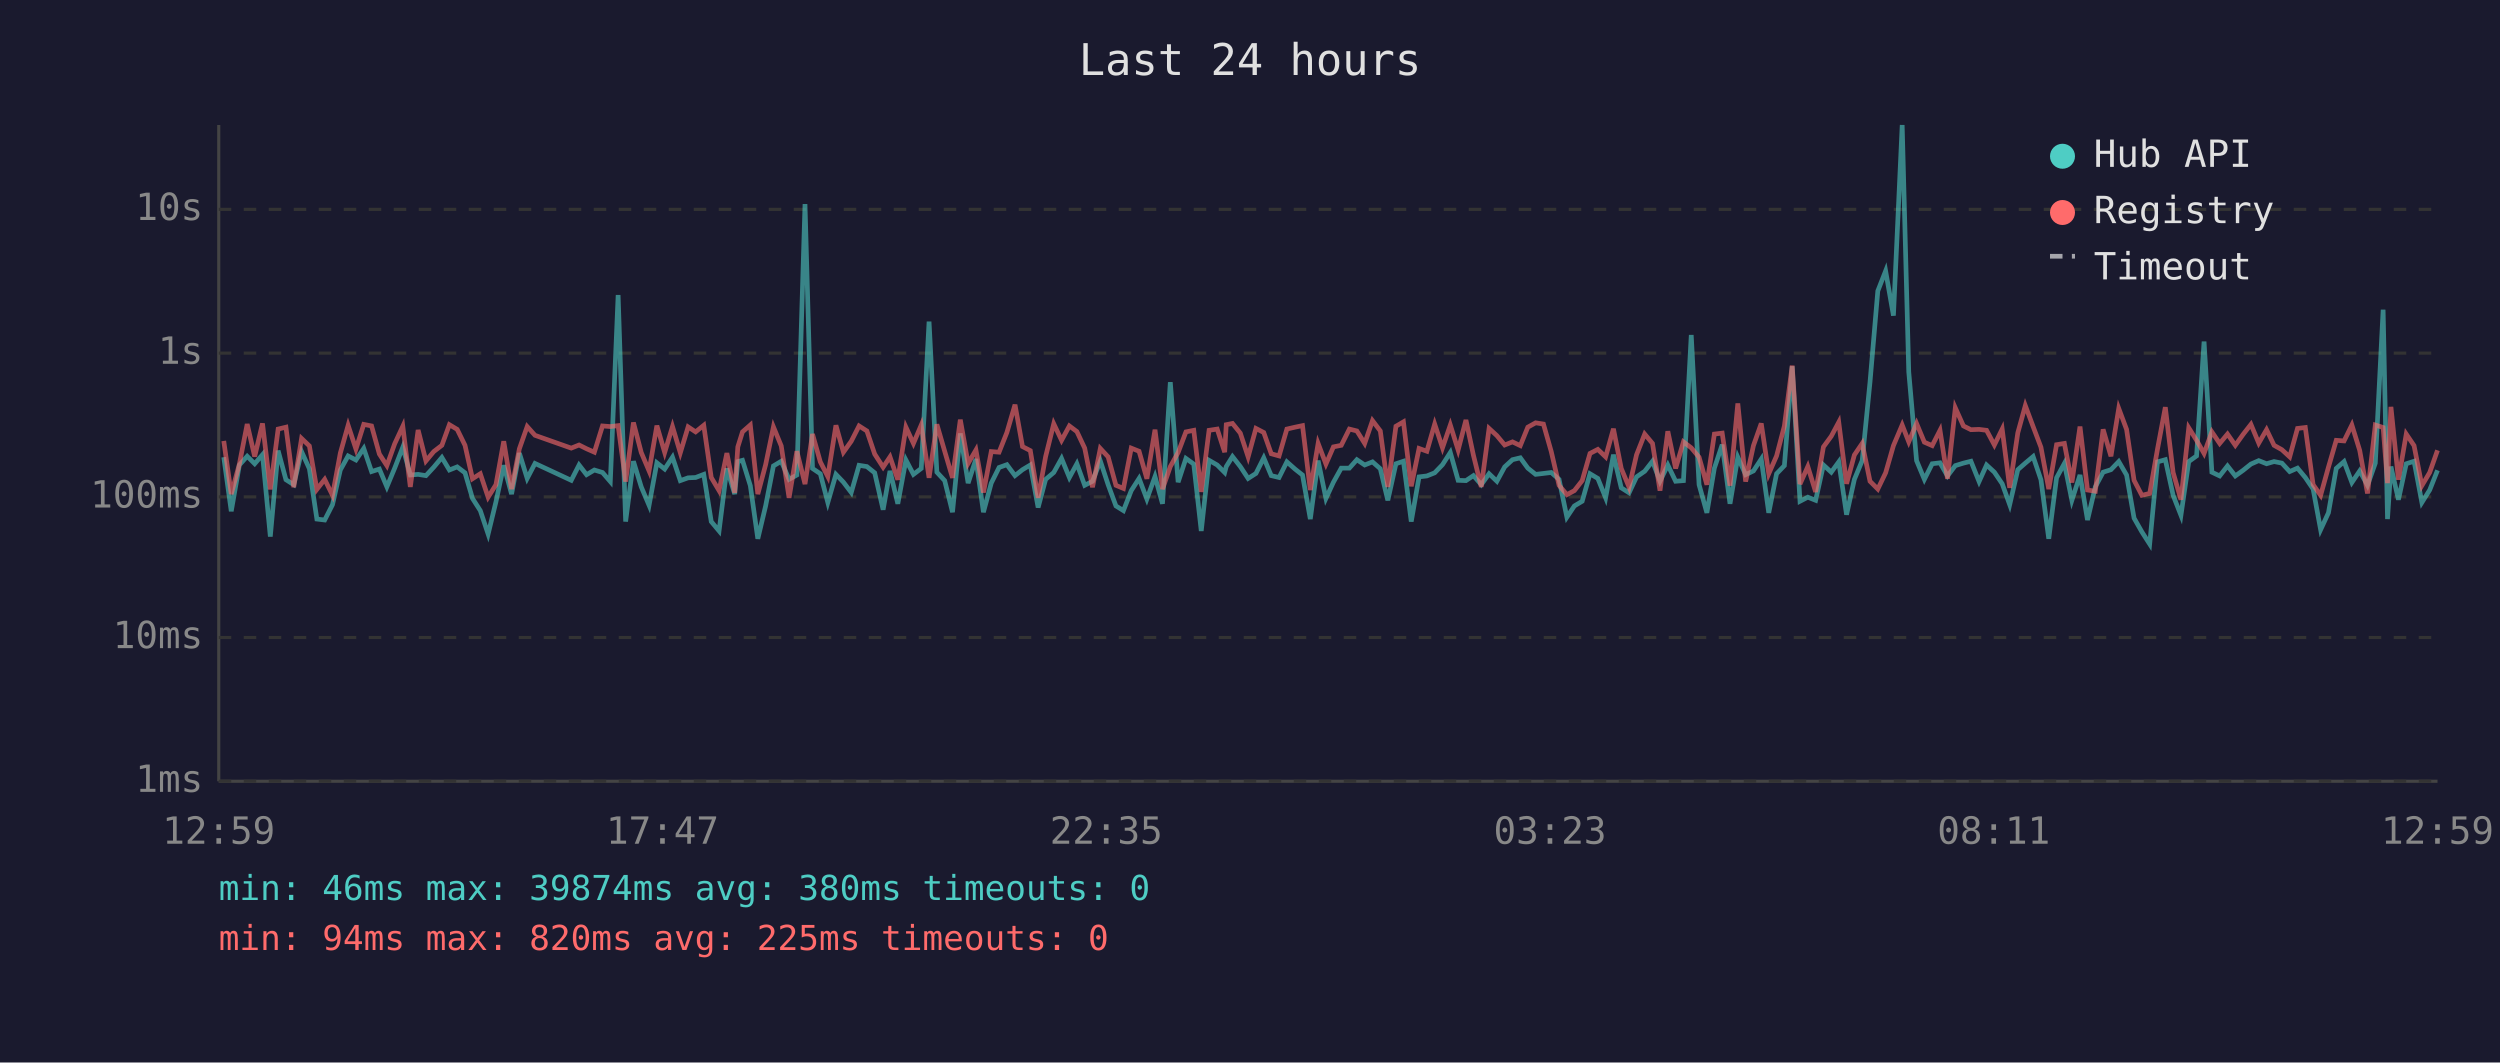
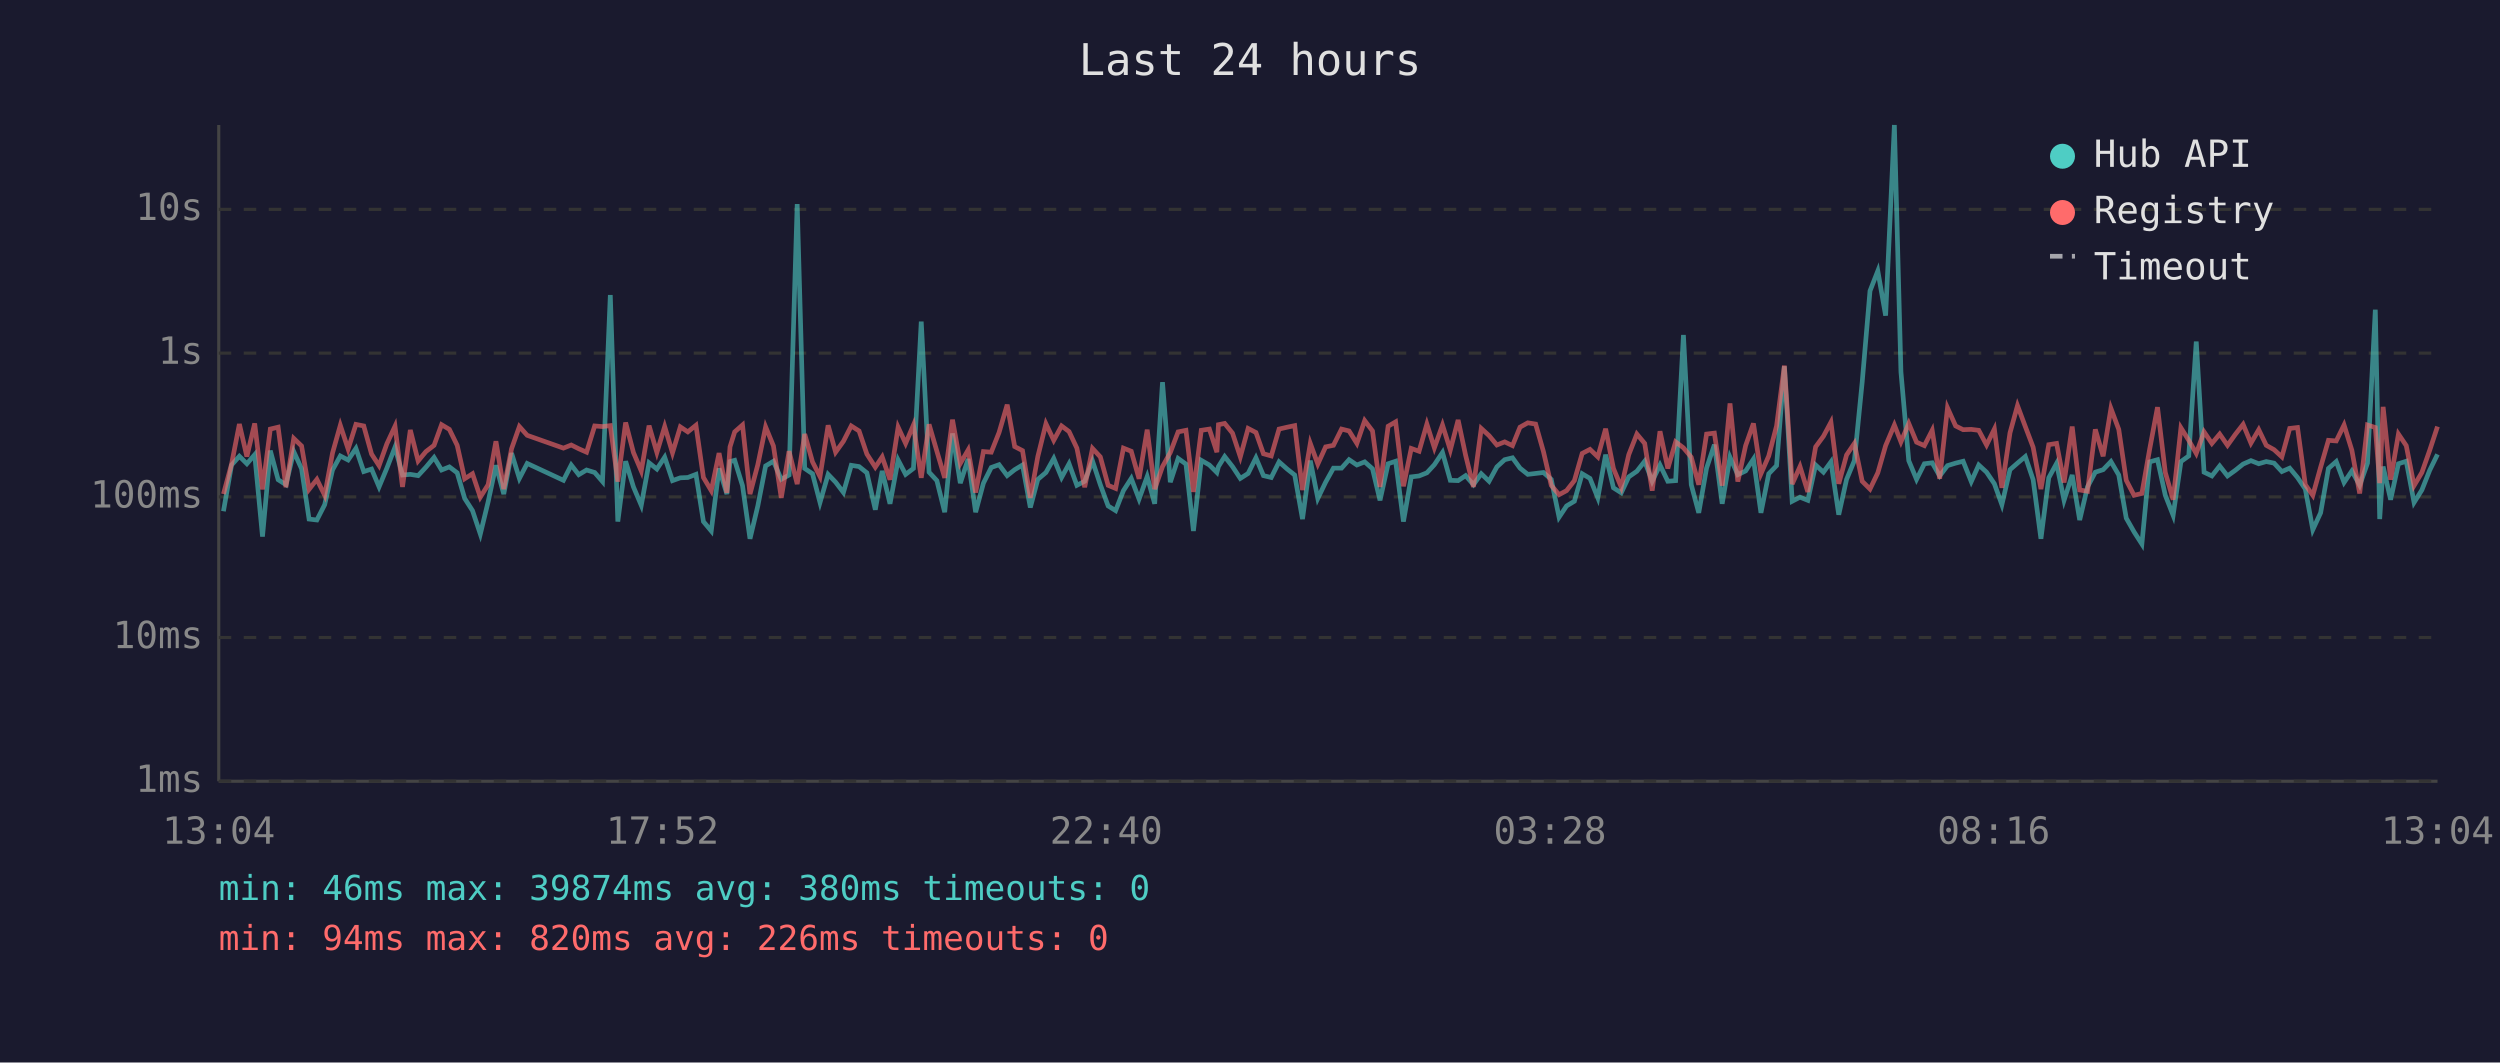
<svg xmlns="http://www.w3.org/2000/svg" viewBox="0 0 800 340" font-family="monospace" font-size="12">
  <rect width="800" height="340" fill="#1a1a2e" />
  <text x="400" y="24" fill="#e0e0e0" font-size="14" text-anchor="middle">Last 24 hours</text>
  <line x1="70" y1="40" x2="70" y2="250" stroke="#444" stroke-width="1" />
  <line x1="70" y1="250" x2="780" y2="250" stroke="#444" stroke-width="1" />
  <line x1="70" y1="250" x2="780" y2="250" stroke="#333" stroke-width="1" stroke-dasharray="4" />
  <text x="65" y="250" fill="#888" text-anchor="end" dominant-baseline="middle">1ms</text>
  <line x1="70" y1="204" x2="780" y2="204" stroke="#333" stroke-width="1" stroke-dasharray="4" />
  <text x="65" y="204" fill="#888" text-anchor="end" dominant-baseline="middle">10ms</text>
  <line x1="70" y1="159" x2="780" y2="159" stroke="#333" stroke-width="1" stroke-dasharray="4" />
  <text x="65" y="159" fill="#888" text-anchor="end" dominant-baseline="middle">100ms</text>
  <line x1="70" y1="113" x2="780" y2="113" stroke="#333" stroke-width="1" stroke-dasharray="4" />
  <text x="65" y="113" fill="#888" text-anchor="end" dominant-baseline="middle">1s</text>
  <line x1="70" y1="67" x2="780" y2="67" stroke="#333" stroke-width="1" stroke-dasharray="4" />
  <text x="65" y="67" fill="#888" text-anchor="end" dominant-baseline="middle">10s</text>
-   <text x="70" y="270" fill="#888" text-anchor="middle">12:59</text>
-   <text x="212" y="270" fill="#888" text-anchor="middle">17:47</text>
-   <text x="354" y="270" fill="#888" text-anchor="middle">22:35</text>
-   <text x="496" y="270" fill="#888" text-anchor="middle">03:23</text>
-   <text x="638" y="270" fill="#888" text-anchor="middle">08:11</text>
-   <text x="780" y="270" fill="#888" text-anchor="middle">12:59</text>
-   <polyline points="71.6,146.3 74.0,163.6 76.6,148.8 79.1,146.0 81.5,148.4 84.0,145.5 86.5,171.7 89.0,144.2 91.5,153.5 94.0,155.1 96.5,144.5 99.0,150.0 101.4,166.1 103.9,166.4 106.4,161.5 108.9,150.4 111.4,145.9 113.9,147.2 116.4,143.5 118.9,150.9 121.4,150.1 123.8,155.8 126.3,149.8 128.9,143.1 131.3,152.0 133.8,151.8 136.3,152.2 138.8,149.5 141.4,146.4 143.8,150.4 146.3,149.4 148.8,151.3 151.2,159.5 153.7,163.4 156.2,170.9 158.7,160.6 161.2,148.9 163.7,158.1 166.2,145.0 168.7,153.1 171.2,148.3 182.8,153.7 185.3,148.8 187.7,151.9 190.2,150.4 192.8,151.2 195.3,154.1 197.8,94.4 200.2,166.9 202.7,147.6 205.2,155.8 207.7,161.7 210.2,148.1 212.7,150.1 215.2,146.3 217.7,153.8 220.2,152.9 222.6,152.8 225.2,151.8 227.6,166.9 230.1,169.9 232.6,149.9 235.1,158.1 236.1,147.7 237.6,147.3 240.1,155.4 242.5,172.4 245.0,161.9 247.5,149.1 250.0,147.6 252.5,153.4 255.0,152.0 257.6,65.3 260.0,149.9 262.5,151.6 264.9,160.8 267.5,151.8 269.9,154.3 272.4,157.6 274.9,148.9 277.4,149.3 279.9,151.3 282.6,163.1 284.8,150.7 287.3,161.2 289.9,147.2 292.3,151.8 294.8,149.9 297.3,102.9 299.8,151.1 302.3,153.8 304.8,163.9 307.3,138.7 309.8,154.6 312.3,146.9 314.7,163.9 317.2,154.6 319.7,149.6 322.2,148.7 324.8,152.2 327.2,150.3 329.7,148.8 332.2,162.4 334.6,153.4 337.2,151.2 339.7,146.7 342.2,152.8 344.6,148.4 347.1,155.3 349.6,154.0 352.1,147.5 354.6,155.1 357.1,161.9 359.5,163.4 362.0,157.0 364.5,153.1 367.0,159.7 369.6,152.5 372.0,161.2 374.5,122.3 377.0,154.3 379.5,146.7 382.0,148.5 384.4,169.9 386.9,147.3 389.5,148.8 391.9,151.2 392.4,149.3 394.4,146.1 396.9,149.3 399.4,153.1 401.9,151.5 404.4,146.5 406.8,152.2 409.3,152.8 411.8,147.8 414.4,150.1 416.8,152.0 419.3,166.1 421.8,147.4 424.3,159.5 426.7,154.3 429.2,149.8 431.8,149.8 434.2,147.1 436.7,148.8 439.2,147.8 441.7,150.0 444.1,160.1 446.7,148.4 449.1,147.6 451.6,166.9 454.1,152.6 456.6,152.3 459.1,151.3 461.6,148.7 464.1,144.8 466.6,153.7 469.1,153.8 471.5,152.2 474.0,155.1 476.5,151.6 479.0,154.0 481.5,149.4 484.0,147.1 486.5,146.5 488.9,149.8 491.4,151.8 493.9,151.5 496.4,151.2 498.9,153.4 501.4,165.5 503.8,161.9 506.3,160.4 508.8,151.6 511.3,153.1 513.8,159.3 516.3,145.5 518.8,156.1 521.3,157.7 523.7,152.6 526.3,150.8 528.8,147.6 531.2,154.0 533.7,148.8 536.2,154.0 538.7,153.8 541.2,107.2 543.7,155.1 546.2,164.1 548.6,149.8 551.1,142.3 553.6,161.2 556.1,146.3 558.6,151.9 561.1,150.7 563.6,146.9 566.0,164.1 568.5,151.6 571.0,149.0 573.5,117.2 576.0,160.4 578.5,159.1 581.0,160.1 583.5,148.8 586.0,151.1 588.4,147.8 590.9,164.7 593.4,153.4 595.9,147.4 598.4,122.3 600.9,93.1 603.4,86.7 605.9,101.0 608.7,40.0 610.8,119.0 613.3,147.4 615.8,153.4 618.3,148.4 620.8,148.1 623.2,152.3 625.7,149.0 628.3,148.2 630.7,147.6 633.3,154.1 635.7,148.8 638.2,151.1 640.7,154.8 643.1,161.5 645.7,150.3 648.1,148.2 650.6,146.1 653.1,153.5 655.6,172.4 658.1,152.9 660.6,148.3 663.0,160.1 665.6,152.0 668.0,166.4 670.5,155.8 673.0,151.1 675.5,150.3 678.0,147.7 680.5,152.0 682.9,165.8 685.4,170.2 687.9,174.1 690.4,147.8 692.9,147.1 695.4,158.5 697.9,164.9 700.4,147.7 702.9,145.9 705.3,109.3 707.8,151.1 710.3,152.3 712.8,149.1 715.3,152.3 717.8,150.5 720.3,148.5 722.8,147.4 725.3,148.4 727.7,147.7 730.2,148.2 732.7,150.9 735.2,149.8 737.7,152.8 740.2,156.5 742.6,169.5 745.1,164.1 747.6,149.9 750.1,147.7 752.6,154.4 755.1,150.7 757.6,155.3 760.1,148.2 762.6,99.1 764.0,166.1 765.1,149.3 767.5,159.9 770.0,148.4 772.5,147.6 775.0,160.8 777.5,156.8 780.0,150.5" fill="none" stroke="#4ecdc4" stroke-width="1.5" opacity="0.6" />
-   <polyline points="71.6,141.1 74.0,158.1 76.6,148.5 79.1,135.7 81.5,146.1 84.0,135.5 86.5,156.6 89.0,137.3 91.5,136.7 94.0,155.9 96.5,140.3 99.0,142.7 101.4,156.6 103.9,153.4 106.4,158.5 108.9,145.0 111.4,136.1 113.9,143.7 116.4,135.8 118.9,136.3 121.4,145.3 123.8,149.0 126.3,142.0 128.9,136.4 131.3,155.8 133.8,137.6 136.3,147.5 138.8,144.5 141.4,142.5 143.8,135.9 146.3,137.4 148.8,142.5 151.2,153.2 153.7,151.6 156.2,159.1 158.7,155.1 161.2,141.2 163.7,156.5 166.2,143.6 168.7,136.5 171.2,139.3 182.8,143.4 185.3,142.4 187.7,143.6 190.2,144.7 192.8,136.3 195.3,136.5 197.8,136.2 200.2,154.1 202.7,135.2 205.2,144.8 207.7,150.7 210.2,136.2 212.7,144.8 215.2,136.5 217.7,144.9 220.2,136.6 222.6,138.2 225.2,136.1 227.6,152.8 230.1,157.0 232.6,145.0 235.1,157.7 236.1,143.0 237.6,138.2 240.1,136.0 242.5,158.1 245.0,148.7 247.5,136.6 250.0,142.7 252.5,159.3 255.0,144.4 257.6,154.9 260.0,138.9 262.5,147.8 264.9,152.5 267.5,136.1 269.9,144.7 272.4,141.2 274.9,136.3 277.4,137.9 279.9,145.3 282.6,149.5 284.8,146.2 287.3,153.5 289.9,136.7 292.3,141.9 294.8,136.0 297.3,152.9 299.8,135.8 302.3,144.4 304.8,152.9 307.3,134.3 309.8,148.3 312.3,144.0 314.7,157.6 317.2,144.5 319.7,144.7 322.2,138.4 324.8,129.5 327.2,142.9 329.7,144.2 332.2,159.3 334.6,146.1 337.2,135.6 339.7,140.9 342.2,136.3 344.6,138.1 347.1,143.4 349.6,155.9 352.1,143.5 354.6,146.2 357.1,155.3 359.5,156.3 362.0,143.4 364.5,144.4 367.0,153.2 369.6,137.5 372.0,156.5 374.5,149.3 377.0,144.8 379.5,138.2 382.0,137.7 384.4,157.4 386.9,137.7 389.5,137.3 391.9,144.7 392.4,135.9 394.4,135.5 396.9,138.6 399.4,146.2 401.9,137.1 404.4,138.4 406.8,145.2 409.3,145.9 411.8,137.3 414.4,136.7 416.8,136.2 419.3,156.8 421.8,141.9 424.3,148.5 426.7,143.0 429.2,142.5 431.8,137.3 434.2,137.9 436.7,141.9 439.2,134.6 441.7,137.9 444.1,155.8 446.7,136.4 449.1,135.0 451.6,155.6 454.1,143.5 456.6,144.4 459.1,135.7 461.6,143.3 464.1,136.0 466.6,144.0 469.1,134.4 471.5,145.7 474.0,155.8 476.5,137.1 479.0,139.4 481.5,142.4 484.0,141.4 486.5,142.6 488.9,136.7 491.4,135.3 493.9,135.7 496.4,144.5 498.9,155.3 501.4,158.3 503.8,157.0 506.3,153.8 508.8,145.1 511.3,143.8 513.8,146.2 516.3,137.2 518.8,149.9 521.3,155.9 523.7,145.5 526.3,138.9 528.8,141.9 531.2,157.0 533.7,138.0 536.2,149.9 538.7,141.4 541.2,143.3 543.7,146.3 546.2,155.1 548.6,138.9 551.1,138.6 553.6,155.4 556.1,129.1 558.6,154.1 561.1,142.6 563.6,135.5 566.0,151.6 568.5,145.9 571.0,136.3 573.5,117.0 576.0,154.9 578.5,149.3 581.0,157.4 583.5,143.0 586.0,139.6 588.4,135.1 590.9,154.8 593.4,145.6 595.9,141.9 598.4,154.0 600.9,156.5 603.4,151.3 605.9,142.6 608.7,136.0 610.8,141.4 613.3,135.5 615.8,141.5 618.3,142.6 620.8,137.7 623.2,153.2 625.7,130.5 628.3,136.3 630.7,137.5 633.3,137.4 635.7,137.7 638.2,142.4 640.7,137.3 643.1,156.1 645.7,138.5 648.1,129.8 650.6,136.5 653.1,143.1 655.6,156.5 658.1,142.3 660.6,141.9 663.0,154.4 665.6,136.5 668.0,156.8 670.5,157.2 673.0,137.4 675.5,146.0 678.0,130.7 680.5,137.4 682.9,153.7 685.4,158.5 687.9,157.9 690.4,143.7 692.9,130.3 695.4,151.2 697.9,159.9 700.4,136.9 702.9,140.9 705.3,145.1 707.8,138.2 710.3,141.9 712.8,138.9 715.3,142.5 717.8,139.0 720.3,135.8 722.8,141.8 725.3,137.5 727.7,142.5 730.2,143.9 732.7,146.2 735.2,137.1 737.7,136.8 740.2,155.1 742.6,158.5 745.1,149.5 747.6,140.9 750.1,141.1 752.6,136.0 755.1,144.1 757.6,157.9 760.1,136.0 762.6,136.8 764.0,154.6 765.1,130.2 767.5,153.5 770.0,138.9 772.5,142.6 775.0,155.4 777.5,151.2 780.0,144.1" fill="none" stroke="#ff6b6b" stroke-width="1.5" opacity="0.6" />
+   <text x="70" y="270" fill="#888" text-anchor="middle">13:04</text>
+   <text x="212" y="270" fill="#888" text-anchor="middle">17:52</text>
+   <text x="354" y="270" fill="#888" text-anchor="middle">22:40</text>
+   <text x="496" y="270" fill="#888" text-anchor="middle">03:28</text>
+   <text x="638" y="270" fill="#888" text-anchor="middle">08:16</text>
+   <text x="780" y="270" fill="#888" text-anchor="middle">13:04</text>
+   <polyline points="71.5,163.6 74.1,148.8 76.6,146.0 79.0,148.4 81.5,145.5 84.0,171.7 86.5,144.2 89.0,153.5 91.5,155.1 94.0,144.5 96.5,150.0 98.9,166.1 101.4,166.4 103.9,161.5 106.4,150.4 108.9,145.9 111.4,147.2 113.9,143.5 116.4,150.9 118.9,150.1 121.3,155.8 123.8,149.8 126.4,143.1 128.8,152.0 131.3,151.8 133.8,152.2 136.3,149.5 138.9,146.4 141.3,150.4 143.8,149.4 146.3,151.3 148.7,159.5 151.2,163.4 153.7,170.9 156.2,160.6 158.7,148.9 161.2,158.1 163.7,145.0 166.2,153.1 168.7,148.3 180.3,153.7 182.8,148.8 185.2,151.9 187.7,150.4 190.3,151.2 192.8,154.1 195.3,94.4 197.7,166.9 200.2,147.6 202.7,155.8 205.2,161.7 207.7,148.1 210.2,150.1 212.7,146.3 215.2,153.8 217.7,152.9 220.1,152.8 222.7,151.8 225.1,166.9 227.6,169.9 230.1,149.9 232.6,158.1 233.6,147.7 235.1,147.3 237.6,155.4 240.0,172.4 242.5,161.9 245.0,149.1 247.5,147.6 250.0,153.4 252.5,152.0 255.1,65.3 257.5,149.9 260.0,151.6 262.4,160.8 265.0,151.8 267.4,154.3 269.9,157.6 272.4,148.9 274.9,149.3 277.4,151.3 280.1,163.1 282.3,150.7 284.8,161.2 287.4,147.2 289.8,151.8 292.3,149.9 294.8,102.9 297.3,151.1 299.8,153.8 302.3,163.9 304.8,138.7 307.3,154.6 309.8,146.9 312.2,163.9 314.7,154.6 317.2,149.6 319.7,148.7 322.3,152.2 324.7,150.3 327.2,148.8 329.7,162.4 332.1,153.4 334.7,151.2 337.2,146.7 339.7,152.8 342.1,148.4 344.6,155.3 347.1,154.0 349.6,147.5 352.1,155.1 354.6,161.9 357.0,163.4 359.5,157.0 362.0,153.1 364.5,159.7 367.1,152.5 369.5,161.2 372.0,122.3 374.5,154.3 377.0,146.7 379.5,148.5 381.9,169.9 384.4,147.3 387.0,148.8 389.4,151.2 389.9,149.3 391.9,146.1 394.4,149.3 396.9,153.1 399.4,151.5 401.9,146.5 404.3,152.2 406.8,152.8 409.3,147.8 411.9,150.1 414.3,152.0 416.8,166.1 419.3,147.4 421.7,159.5 424.2,154.3 426.7,149.8 429.3,149.8 431.7,147.1 434.2,148.8 436.7,147.8 439.2,150.0 441.6,160.1 444.2,148.4 446.6,147.6 449.1,166.9 451.6,152.6 454.1,152.3 456.6,151.3 459.0,148.7 461.6,144.8 464.1,153.7 466.6,153.8 469.0,152.2 471.5,155.1 474.0,151.6 476.5,154.0 479.0,149.4 481.5,147.1 484.0,146.5 486.4,149.8 488.9,151.8 491.4,151.5 493.9,151.2 496.4,153.4 498.9,165.5 501.3,161.9 503.8,160.4 506.3,151.6 508.8,153.1 511.3,159.3 513.8,145.5 516.3,156.1 518.8,157.7 521.2,152.6 523.8,150.8 526.3,147.6 528.7,154.0 531.2,148.8 533.7,154.0 536.2,153.8 538.7,107.2 541.2,155.1 543.6,164.1 546.1,149.8 548.6,142.3 551.1,161.2 553.6,146.3 556.1,151.9 558.6,150.7 561.1,146.9 563.5,164.1 566.0,151.6 568.5,149.0 571.0,117.2 573.5,160.4 576.0,159.1 578.5,160.1 581.0,148.8 583.5,151.1 585.9,147.8 588.4,164.7 590.9,153.4 593.4,147.4 595.9,122.3 598.4,93.1 600.9,86.7 603.4,101.0 606.2,40.0 608.3,119.0 610.8,147.4 613.3,153.4 615.8,148.4 618.3,148.1 620.7,152.3 623.2,149.0 625.8,148.2 628.2,147.6 630.8,154.1 633.2,148.8 635.7,151.1 638.2,154.8 640.6,161.5 643.2,150.3 645.6,148.2 648.1,146.1 650.6,153.5 653.1,172.4 655.6,152.9 658.1,148.3 660.5,160.1 663.1,152.0 665.5,166.4 668.0,155.8 670.5,151.1 673.0,150.3 675.5,147.7 678.0,152.0 680.4,165.8 682.9,170.2 685.4,174.1 687.9,147.8 690.4,147.1 692.9,158.5 695.4,164.9 697.9,147.7 700.4,145.9 702.8,109.3 705.3,151.1 707.8,152.3 710.3,149.1 712.8,152.3 715.3,150.5 717.8,148.5 720.3,147.4 722.8,148.4 725.2,147.7 727.7,148.2 730.2,150.9 732.7,149.8 735.2,152.8 737.7,156.5 740.1,169.5 742.6,164.1 745.1,149.9 747.6,147.7 750.1,154.4 752.6,150.7 755.1,155.3 757.6,148.2 760.1,99.1 761.5,166.1 762.6,149.3 765.0,159.9 767.5,148.4 770.0,147.6 772.5,160.8 775.0,156.8 777.5,150.5 780.0,145.4" fill="none" stroke="#4ecdc4" stroke-width="1.5" opacity="0.6" />
+   <polyline points="71.5,158.1 74.1,148.5 76.6,135.7 79.0,146.1 81.5,135.5 84.0,156.6 86.5,137.3 89.0,136.7 91.5,155.9 94.0,140.3 96.5,142.7 98.9,156.6 101.4,153.4 103.9,158.5 106.4,145.0 108.9,136.1 111.4,143.7 113.9,135.8 116.4,136.3 118.9,145.3 121.3,149.0 123.8,142.0 126.4,136.4 128.8,155.8 131.3,137.6 133.8,147.5 136.3,144.5 138.9,142.5 141.3,135.9 143.8,137.4 146.3,142.5 148.7,153.2 151.2,151.6 153.7,159.1 156.2,155.1 158.7,141.2 161.2,156.5 163.7,143.6 166.2,136.5 168.7,139.3 180.3,143.4 182.8,142.4 185.2,143.6 187.7,144.7 190.3,136.3 192.8,136.5 195.3,136.2 197.7,154.1 200.2,135.2 202.7,144.8 205.2,150.7 207.7,136.2 210.2,144.8 212.7,136.5 215.2,144.9 217.7,136.6 220.1,138.2 222.7,136.1 225.1,152.8 227.6,157.0 230.1,145.0 232.6,157.7 233.6,143.0 235.1,138.2 237.6,136.0 240.0,158.1 242.5,148.7 245.0,136.6 247.5,142.7 250.0,159.3 252.5,144.4 255.1,154.9 257.5,138.9 260.0,147.8 262.4,152.5 265.0,136.1 267.4,144.7 269.9,141.2 272.4,136.3 274.9,137.9 277.4,145.3 280.1,149.5 282.3,146.2 284.8,153.5 287.4,136.7 289.8,141.9 292.3,136.0 294.8,152.9 297.3,135.8 299.8,144.4 302.3,152.9 304.8,134.3 307.3,148.3 309.8,144.0 312.2,157.6 314.7,144.5 317.2,144.7 319.7,138.4 322.3,129.5 324.7,142.9 327.2,144.2 329.7,159.3 332.1,146.1 334.7,135.6 337.2,140.9 339.7,136.3 342.1,138.1 344.6,143.4 347.1,155.9 349.6,143.5 352.1,146.2 354.6,155.3 357.0,156.3 359.5,143.4 362.0,144.4 364.5,153.2 367.1,137.5 369.5,156.5 372.0,149.3 374.5,144.8 377.0,138.2 379.5,137.7 381.9,157.4 384.4,137.7 387.0,137.3 389.4,144.7 389.9,135.9 391.9,135.5 394.4,138.6 396.9,146.2 399.4,137.1 401.9,138.4 404.3,145.2 406.8,145.9 409.3,137.3 411.9,136.7 414.3,136.2 416.8,156.8 419.3,141.9 421.7,148.5 424.2,143.0 426.7,142.5 429.3,137.3 431.7,137.9 434.2,141.9 436.7,134.6 439.2,137.9 441.6,155.8 444.2,136.4 446.6,135.0 449.1,155.6 451.6,143.5 454.1,144.4 456.6,135.7 459.0,143.3 461.6,136.0 464.1,144.0 466.6,134.4 469.0,145.7 471.5,155.8 474.0,137.1 476.5,139.4 479.0,142.4 481.5,141.4 484.0,142.6 486.4,136.7 488.9,135.3 491.4,135.7 493.9,144.5 496.4,155.3 498.9,158.3 501.3,157.0 503.8,153.8 506.3,145.1 508.8,143.8 511.3,146.2 513.8,137.2 516.3,149.9 518.8,155.9 521.2,145.5 523.8,138.9 526.3,141.9 528.7,157.0 531.2,138.0 533.7,149.9 536.2,141.4 538.7,143.3 541.2,146.3 543.6,155.1 546.1,138.9 548.6,138.6 551.1,155.4 553.6,129.1 556.1,154.1 558.6,142.6 561.1,135.5 563.5,151.6 566.0,145.9 568.5,136.3 571.0,117.0 573.5,154.9 576.0,149.3 578.5,157.4 581.0,143.0 583.5,139.6 585.9,135.1 588.4,154.8 590.9,145.6 593.4,141.9 595.9,154.0 598.4,156.5 600.9,151.3 603.4,142.6 606.2,136.0 608.3,141.4 610.8,135.5 613.3,141.5 615.8,142.6 618.3,137.7 620.7,153.2 623.2,130.5 625.8,136.3 628.2,137.5 630.8,137.4 633.2,137.7 635.7,142.4 638.2,137.3 640.6,156.1 643.2,138.5 645.6,129.8 648.1,136.5 650.6,143.1 653.1,156.5 655.6,142.3 658.1,141.9 660.5,154.4 663.1,136.5 665.5,156.8 668.0,157.2 670.5,137.4 673.0,146.0 675.5,130.7 678.0,137.4 680.4,153.7 682.9,158.5 685.4,157.9 687.9,143.7 690.4,130.3 692.9,151.2 695.4,159.9 697.9,136.9 700.4,140.9 702.8,145.1 705.3,138.2 707.8,141.9 710.3,138.9 712.8,142.5 715.3,139.0 717.8,135.8 720.3,141.8 722.8,137.5 725.2,142.5 727.7,143.9 730.2,146.2 732.7,137.1 735.2,136.8 737.7,155.1 740.1,158.5 742.6,149.5 745.1,140.9 747.6,141.1 750.1,136.0 752.6,144.1 755.1,157.9 757.6,136.0 760.1,136.8 761.5,154.6 762.6,130.2 765.0,153.5 767.5,138.9 770.0,142.6 772.5,155.4 775.0,151.2 777.5,144.1 780.0,136.5" fill="none" stroke="#ff6b6b" stroke-width="1.5" opacity="0.6" />
  <circle cx="660" cy="50" r="4" fill="#4ecdc4" />
  <text x="670" y="50" fill="#e0e0e0" dominant-baseline="middle">Hub API</text>
  <circle cx="660" cy="68" r="4" fill="#ff6b6b" />
  <text x="670" y="68" fill="#e0e0e0" dominant-baseline="middle">Registry</text>
  <line x1="656" y1="82" x2="664" y2="82" stroke="#e0e0e0" stroke-width="1.5" stroke-dasharray="4,3" opacity="0.7" />
  <text x="670" y="86" fill="#e0e0e0" dominant-baseline="middle">Timeout</text>
  <text x="70" y="288" fill="#4ecdc4" font-size="11">min: 46ms  max: 39874ms  avg: 380ms  timeouts: 0</text>
-   <text x="70" y="304" fill="#ff6b6b" font-size="11">min: 94ms  max: 820ms  avg: 225ms  timeouts: 0</text>
+   <text x="70" y="304" fill="#ff6b6b" font-size="11">min: 94ms  max: 820ms  avg: 226ms  timeouts: 0</text>
</svg>
